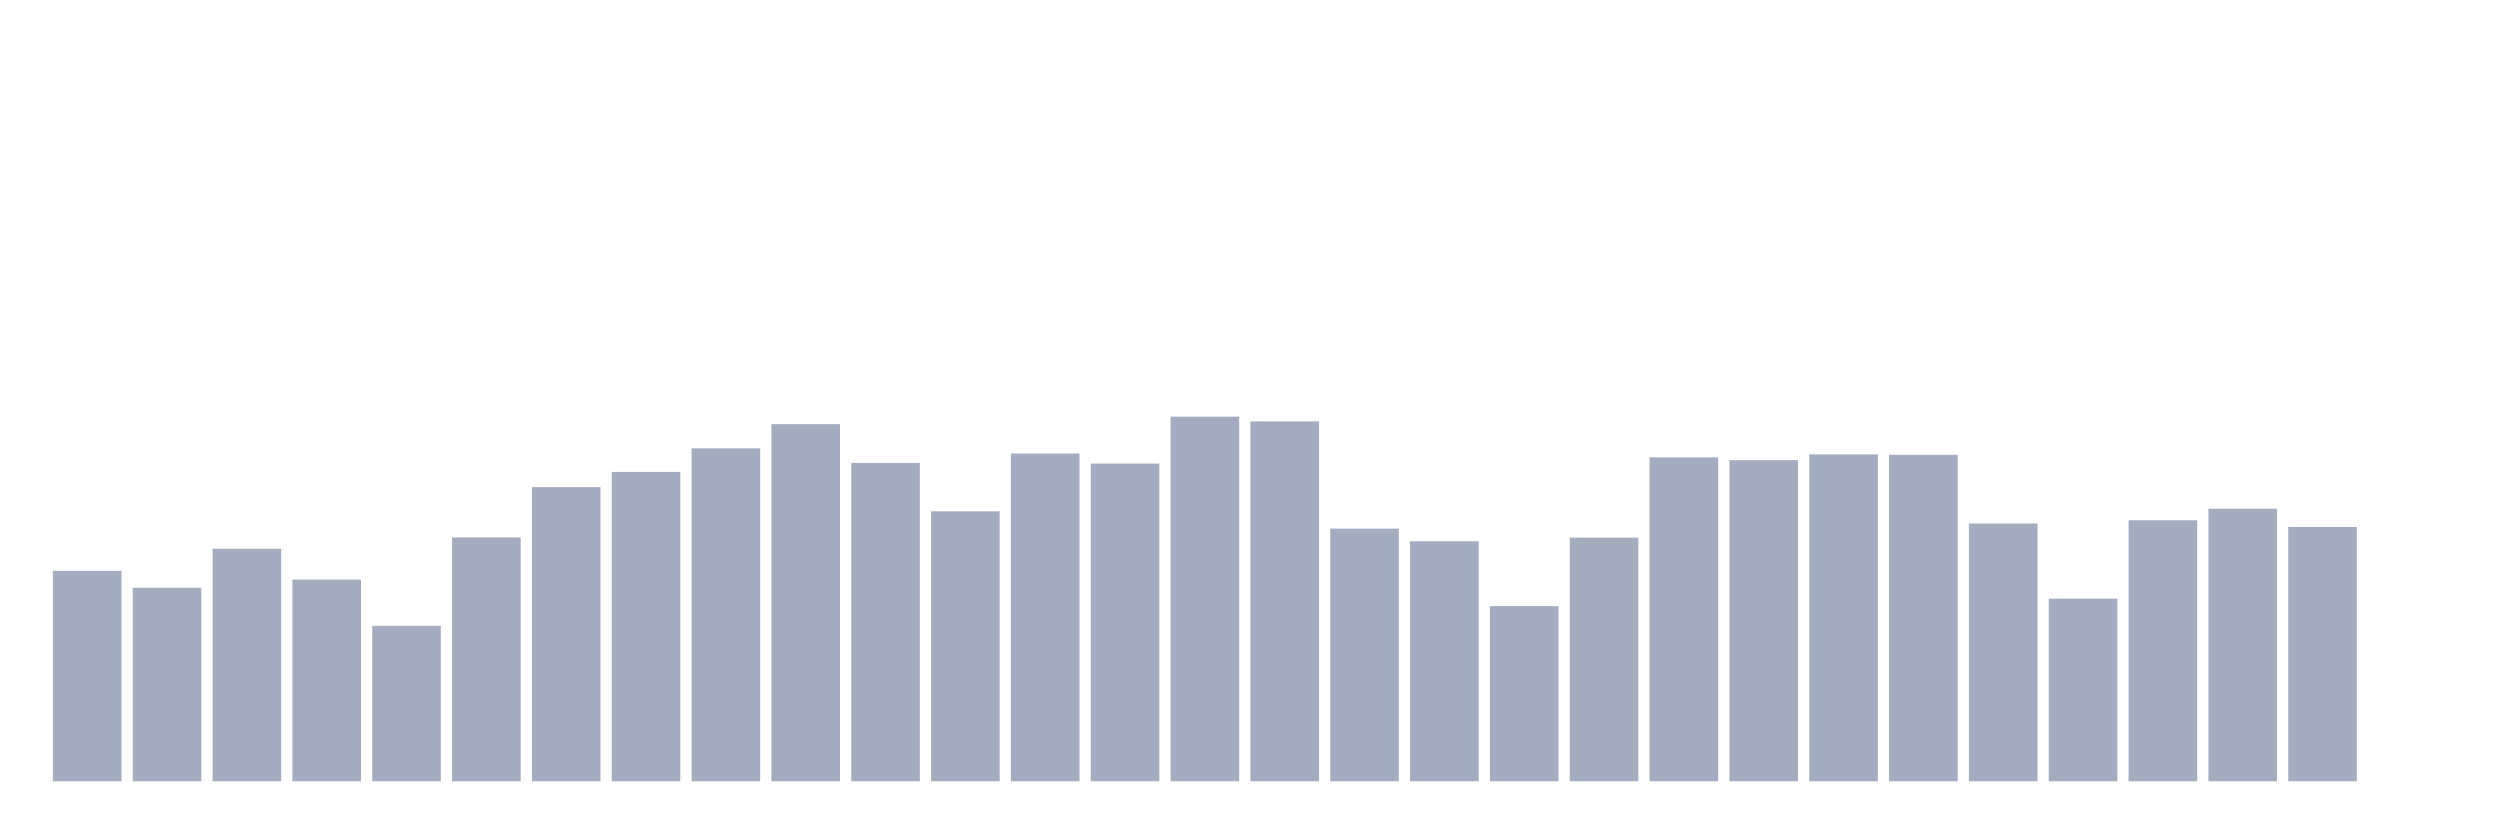
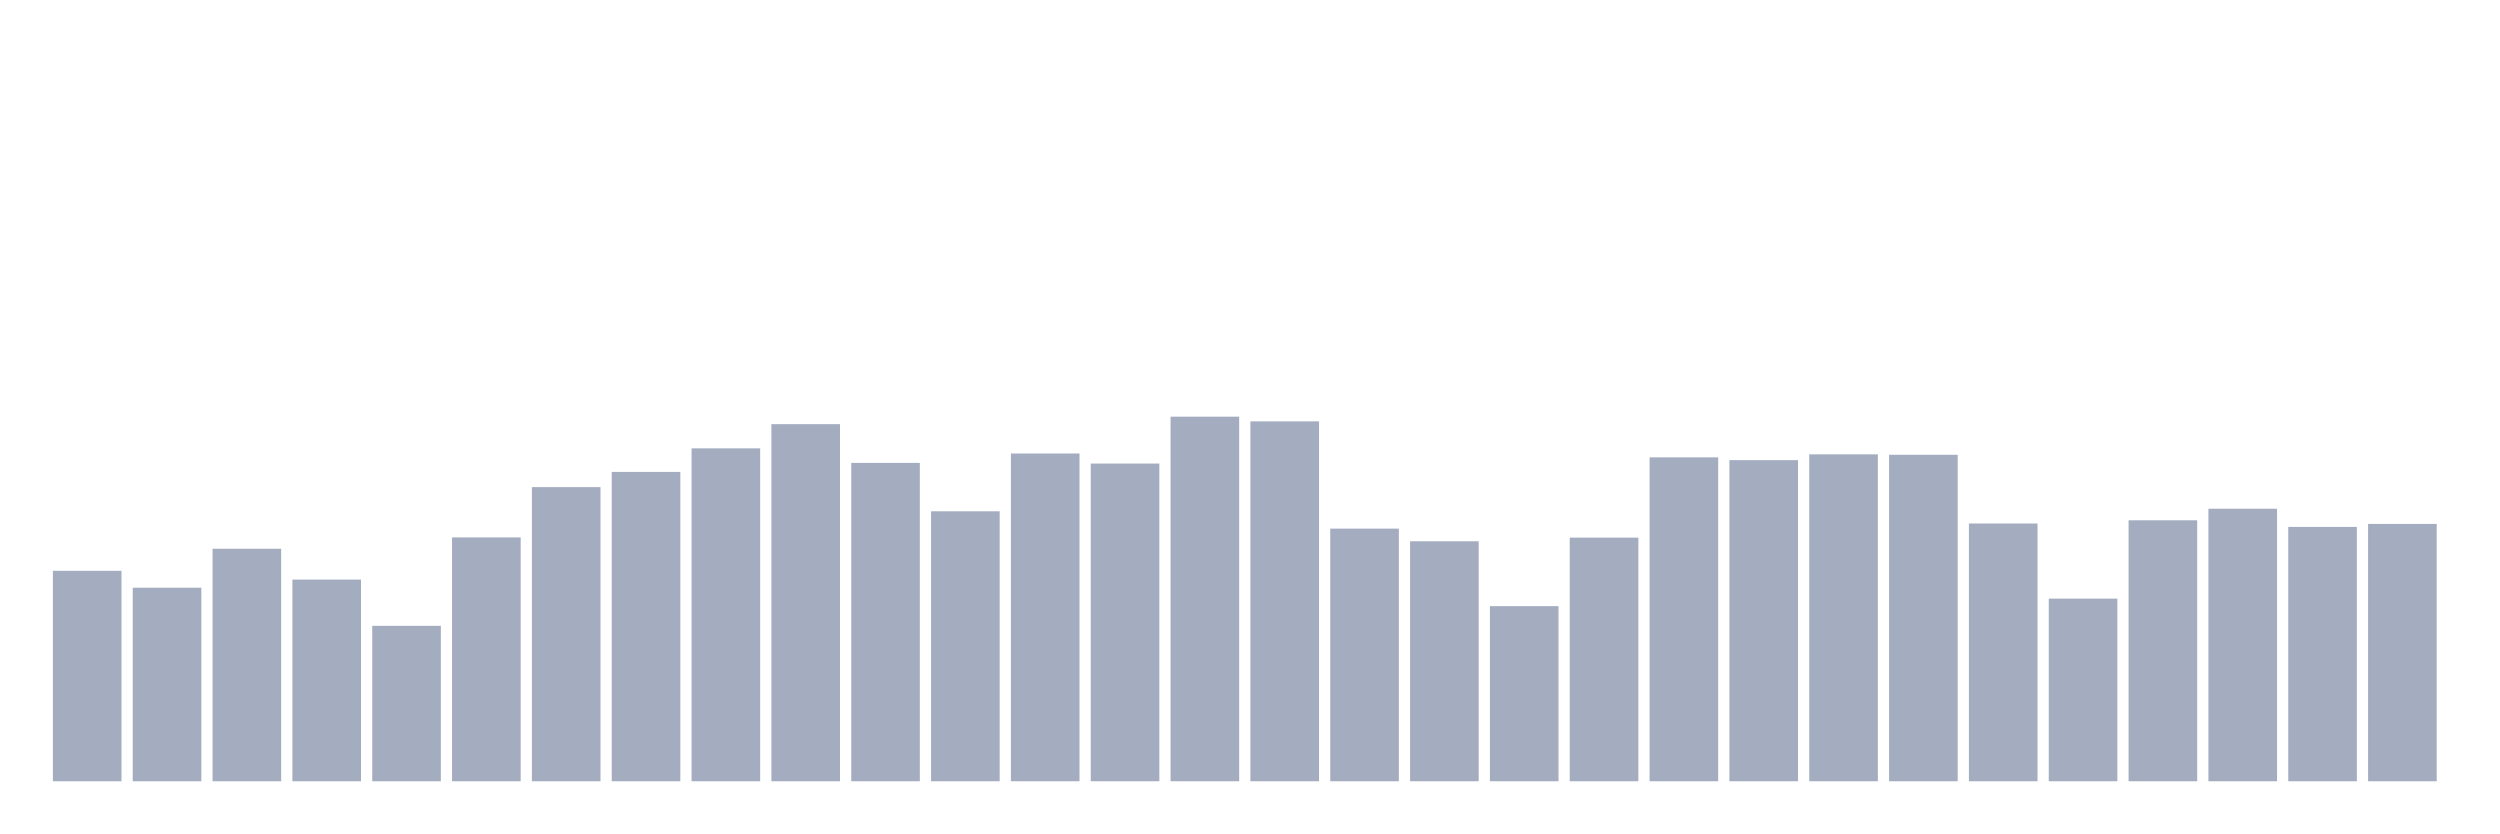
<svg xmlns="http://www.w3.org/2000/svg" viewBox="0 0 480 160">
  <g transform="translate(10,10)">
    <rect class="bar" x="0.153" width="13.175" y="99.595" height="40.405" fill="rgb(164,173,192)" />
    <rect class="bar" x="15.482" width="13.175" y="102.842" height="37.158" fill="rgb(164,173,192)" />
    <rect class="bar" x="30.81" width="13.175" y="95.361" height="44.639" fill="rgb(164,173,192)" />
    <rect class="bar" x="46.138" width="13.175" y="101.28" height="38.72" fill="rgb(164,173,192)" />
    <rect class="bar" x="61.466" width="13.175" y="110.159" height="29.841" fill="rgb(164,173,192)" />
    <rect class="bar" x="76.794" width="13.175" y="93.183" height="46.817" fill="rgb(164,173,192)" />
    <rect class="bar" x="92.123" width="13.175" y="83.523" height="56.477" fill="rgb(164,173,192)" />
    <rect class="bar" x="107.451" width="13.175" y="80.605" height="59.395" fill="rgb(164,173,192)" />
    <rect class="bar" x="122.779" width="13.175" y="76.083" height="63.917" fill="rgb(164,173,192)" />
    <rect class="bar" x="138.107" width="13.175" y="71.439" height="68.561" fill="rgb(164,173,192)" />
    <rect class="bar" x="153.436" width="13.175" y="78.878" height="61.122" fill="rgb(164,173,192)" />
    <rect class="bar" x="168.764" width="13.175" y="88.168" height="51.832" fill="rgb(164,173,192)" />
    <rect class="bar" x="184.092" width="13.175" y="77.07" height="62.93" fill="rgb(164,173,192)" />
    <rect class="bar" x="199.42" width="13.175" y="79.002" height="60.998" fill="rgb(164,173,192)" />
    <rect class="bar" x="214.748" width="13.175" y="70" height="70" fill="rgb(164,173,192)" />
    <rect class="bar" x="230.077" width="13.175" y="70.904" height="69.096" fill="rgb(164,173,192)" />
    <rect class="bar" x="245.405" width="13.175" y="91.497" height="48.503" fill="rgb(164,173,192)" />
    <rect class="bar" x="260.733" width="13.175" y="93.922" height="46.078" fill="rgb(164,173,192)" />
    <rect class="bar" x="276.061" width="13.175" y="106.377" height="33.623" fill="rgb(164,173,192)" />
    <rect class="bar" x="291.39" width="13.175" y="93.224" height="46.776" fill="rgb(164,173,192)" />
    <rect class="bar" x="306.718" width="13.175" y="77.81" height="62.19" fill="rgb(164,173,192)" />
    <rect class="bar" x="322.046" width="13.175" y="78.344" height="61.656" fill="rgb(164,173,192)" />
    <rect class="bar" x="337.374" width="13.175" y="77.234" height="62.766" fill="rgb(164,173,192)" />
    <rect class="bar" x="352.702" width="13.175" y="77.317" height="62.683" fill="rgb(164,173,192)" />
    <rect class="bar" x="368.031" width="13.175" y="90.511" height="49.489" fill="rgb(164,173,192)" />
    <rect class="bar" x="383.359" width="13.175" y="104.938" height="35.062" fill="rgb(164,173,192)" />
    <rect class="bar" x="398.687" width="13.175" y="89.894" height="50.106" fill="rgb(164,173,192)" />
    <rect class="bar" x="414.015" width="13.175" y="87.675" height="52.325" fill="rgb(164,173,192)" />
    <rect class="bar" x="429.344" width="13.175" y="91.169" height="48.831" fill="rgb(164,173,192)" />
-     <rect class="bar" x="444.672" width="13.175" y="140" height="0" fill="rgb(164,173,192)" />
+     <rect class="bar" x="444.672" width="13.175" y="90.593" height="49.407" fill="rgb(164,173,192)" />
  </g>
</svg>
